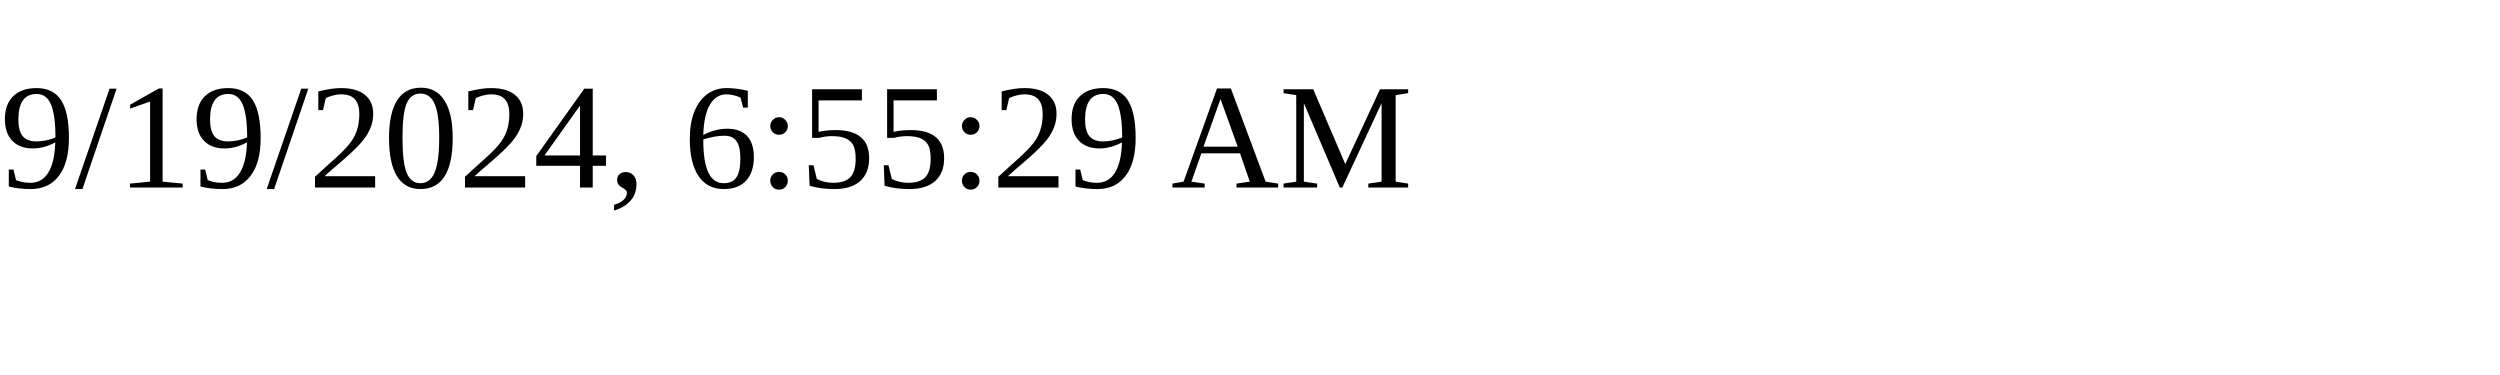
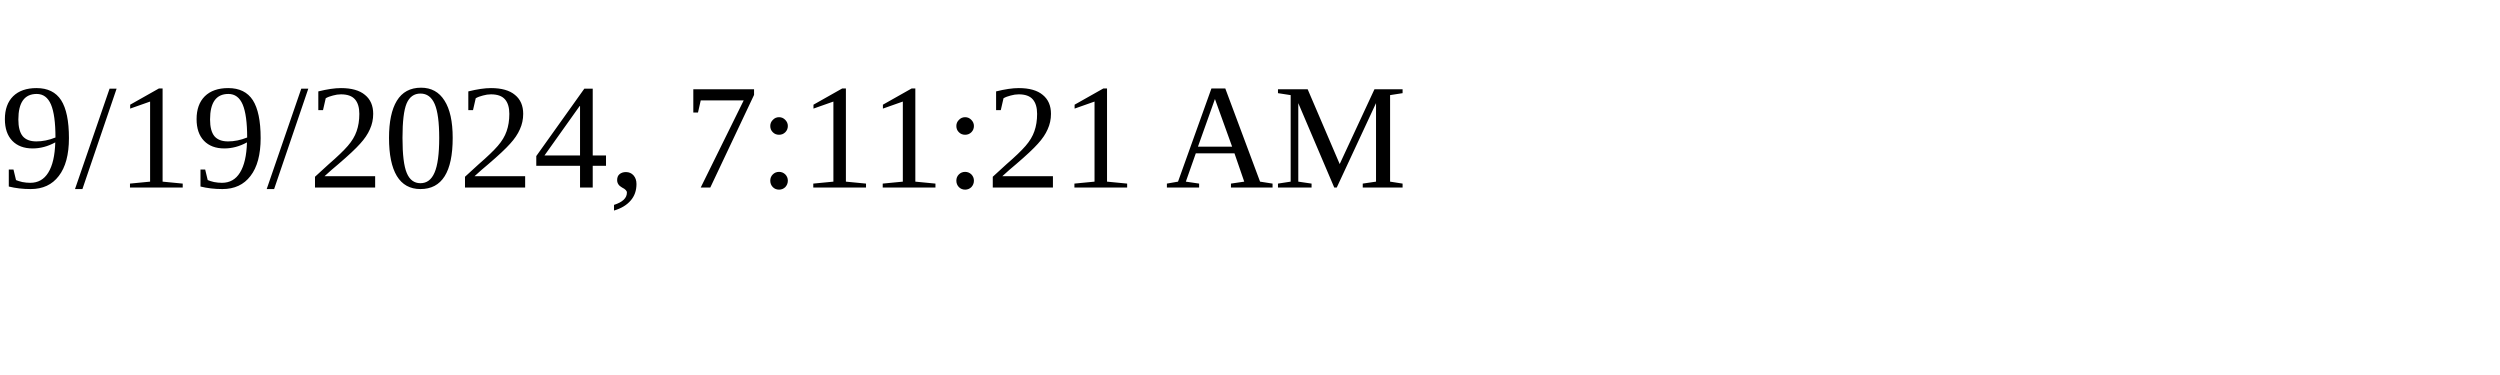
<svg xmlns="http://www.w3.org/2000/svg" height="30" width="200">
-   <text x="0" y="15">9/19/2024, 6:55:29 AM</text>
+   <text x="0" y="15">9/19/2024, 7:11:21 AM</text>
</svg>
